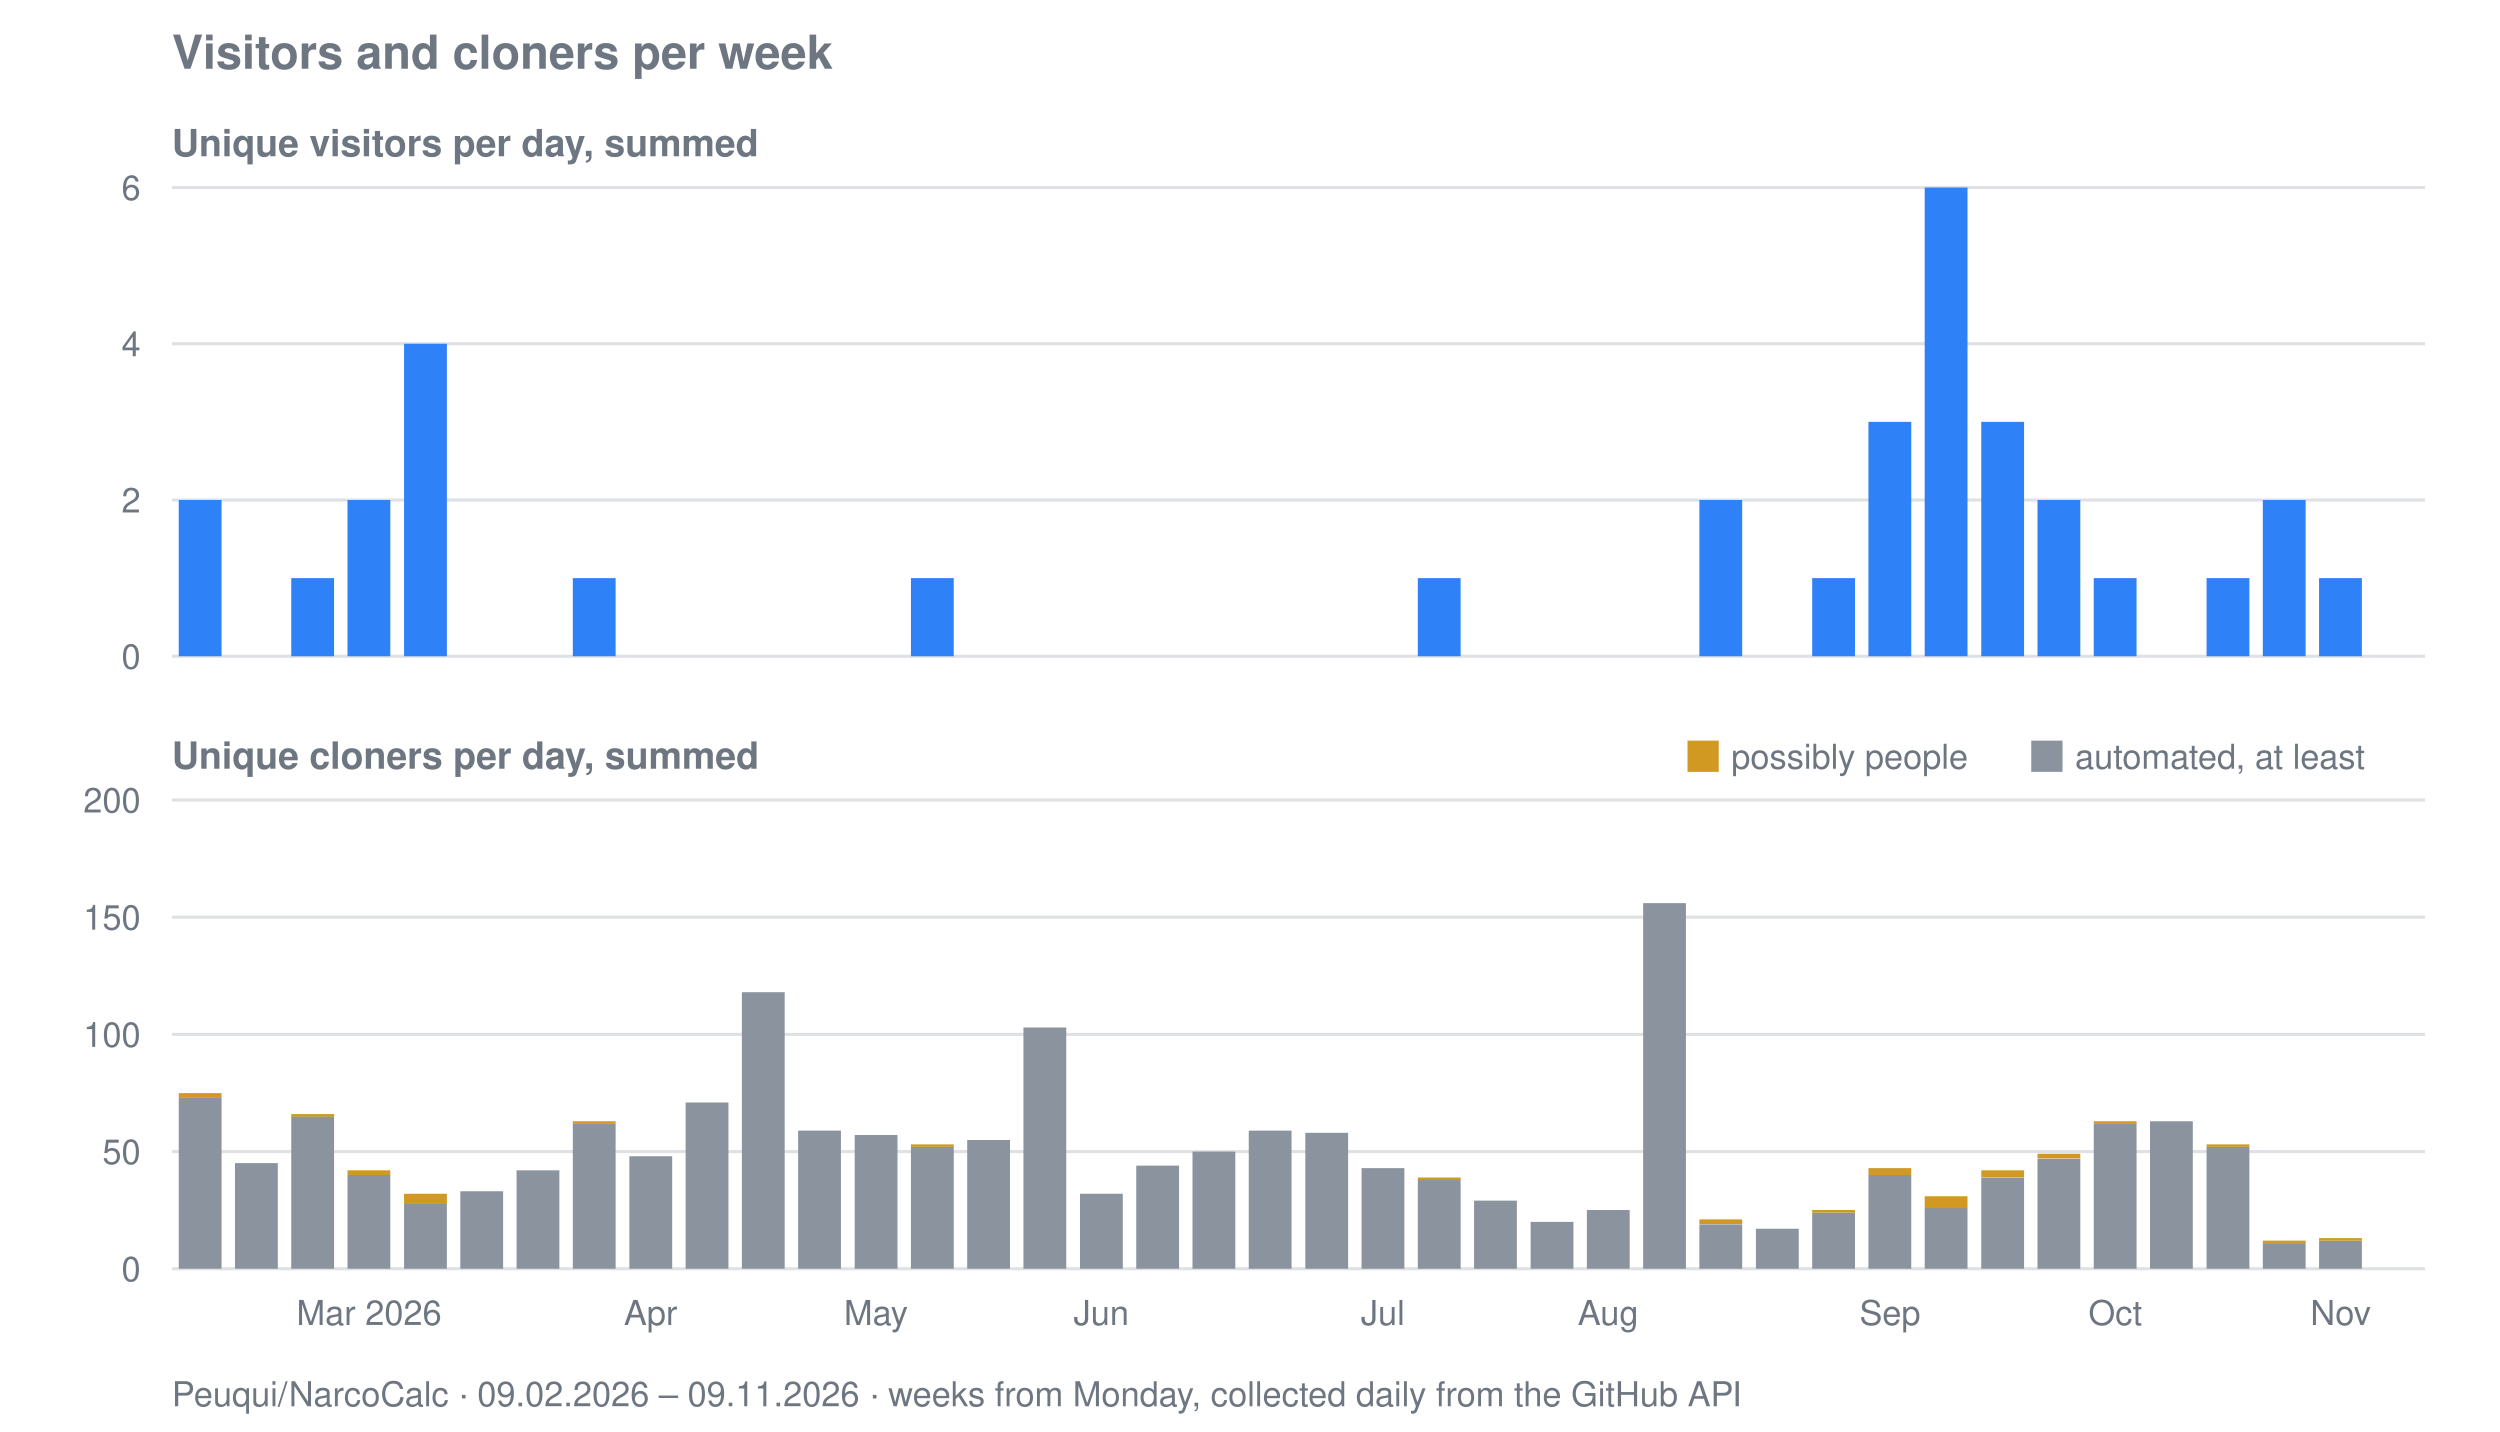
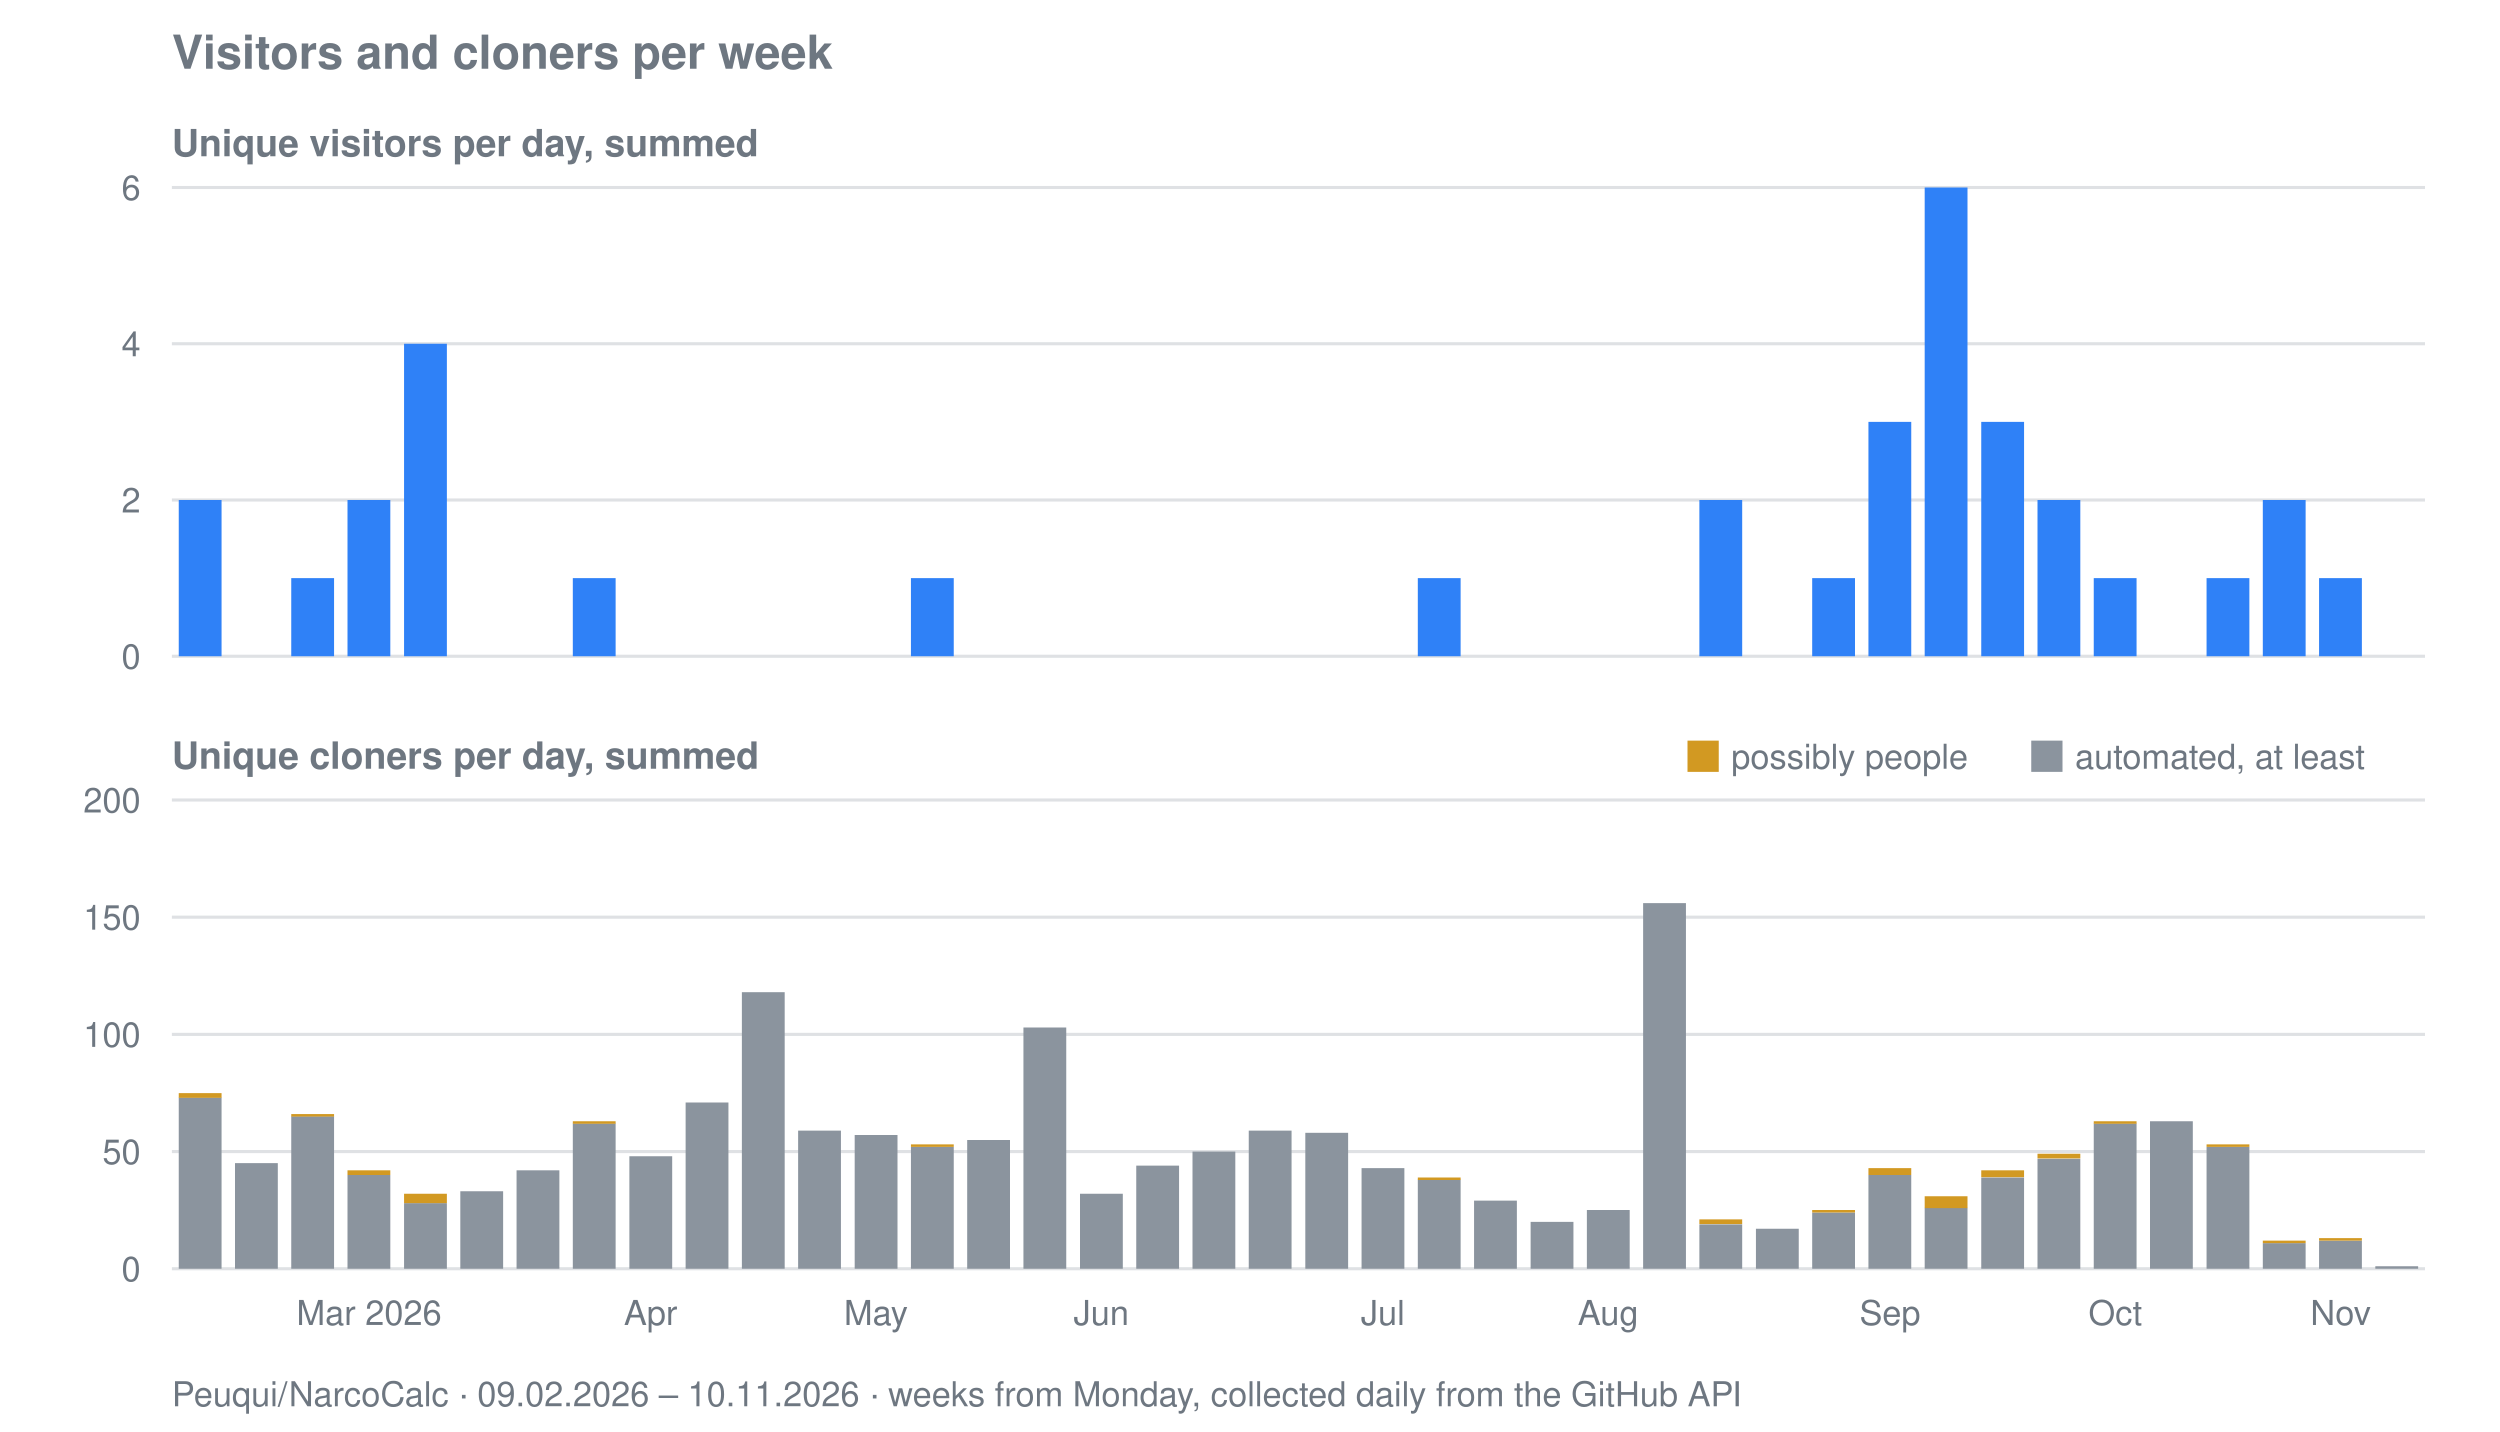
<svg xmlns="http://www.w3.org/2000/svg" viewBox="0 0 800 458" width="800" height="458" role="img" aria-label="Visitors and cloners per week for Peuqui/NarcoCalc">
  <text font-family="system-ui, -apple-system, Segoe UI, Helvetica, Arial, sans-serif" font-size="15" font-weight="600" fill="#6e7781" x="55" y="22">Visitors and cloners per week</text>
  <text font-family="system-ui, -apple-system, Segoe UI, Helvetica, Arial, sans-serif" font-size="12" font-weight="600" fill="#6e7781" x="55" y="50">Unique visitors per day, summed</text>
  <line stroke="#8b949e" stroke-width="1" opacity="0.28" x1="55" y1="210.0" x2="776" y2="210.0" />
  <text font-family="system-ui, -apple-system, Segoe UI, Helvetica, Arial, sans-serif" font-size="11" fill="#6e7781" x="45" y="214.0" text-anchor="end">0</text>
  <line stroke="#8b949e" stroke-width="1" opacity="0.28" x1="55" y1="160.0" x2="776" y2="160.0" />
  <text font-family="system-ui, -apple-system, Segoe UI, Helvetica, Arial, sans-serif" font-size="11" fill="#6e7781" x="45" y="164.0" text-anchor="end">2</text>
  <line stroke="#8b949e" stroke-width="1" opacity="0.28" x1="55" y1="110.0" x2="776" y2="110.0" />
  <text font-family="system-ui, -apple-system, Segoe UI, Helvetica, Arial, sans-serif" font-size="11" fill="#6e7781" x="45" y="114.0" text-anchor="end">4</text>
  <line stroke="#8b949e" stroke-width="1" opacity="0.28" x1="55" y1="60.0" x2="776" y2="60.0" />
  <text font-family="system-ui, -apple-system, Segoe UI, Helvetica, Arial, sans-serif" font-size="11" fill="#6e7781" x="45" y="64.0" text-anchor="end">6</text>
  <rect fill="#2f81f7" x="57.2" y="160.0" width="13.7" height="50.0" />
  <rect fill="#2f81f7" x="93.2" y="185.0" width="13.7" height="25.0" />
  <rect fill="#2f81f7" x="111.2" y="160.0" width="13.7" height="50.0" />
  <rect fill="#2f81f7" x="129.3" y="110.0" width="13.7" height="100.0" />
  <rect fill="#2f81f7" x="183.3" y="185.0" width="13.7" height="25.0" />
  <rect fill="#2f81f7" x="291.5" y="185.0" width="13.7" height="25.0" />
  <rect fill="#2f81f7" x="453.7" y="185.0" width="13.7" height="25.0" />
  <rect fill="#2f81f7" x="543.8" y="160.0" width="13.7" height="50.0" />
  <rect fill="#2f81f7" x="579.9" y="185.0" width="13.7" height="25.0" />
  <rect fill="#2f81f7" x="597.9" y="135.0" width="13.7" height="75.0" />
  <rect fill="#2f81f7" x="615.9" y="60.0" width="13.7" height="150.0" />
  <rect fill="#2f81f7" x="634.0" y="135.0" width="13.7" height="75.0" />
  <rect fill="#2f81f7" x="652.0" y="160.0" width="13.7" height="50.0" />
  <rect fill="#2f81f7" x="670.0" y="185.0" width="13.7" height="25.0" />
  <rect fill="#2f81f7" x="706.1" y="185.0" width="13.7" height="25.0" />
  <rect fill="#2f81f7" x="724.1" y="160.0" width="13.7" height="50.0" />
  <rect fill="#2f81f7" x="742.1" y="185.0" width="13.7" height="25.0" />
  <text font-family="system-ui, -apple-system, Segoe UI, Helvetica, Arial, sans-serif" font-size="12" font-weight="600" fill="#6e7781" x="55" y="246">Unique cloners per day, summed</text>
  <line stroke="#8b949e" stroke-width="1" opacity="0.28" x1="55" y1="406.0" x2="776" y2="406.0" />
  <text font-family="system-ui, -apple-system, Segoe UI, Helvetica, Arial, sans-serif" font-size="11" fill="#6e7781" x="45" y="410.0" text-anchor="end">0</text>
  <line stroke="#8b949e" stroke-width="1" opacity="0.28" x1="55" y1="368.5" x2="776" y2="368.5" />
  <text font-family="system-ui, -apple-system, Segoe UI, Helvetica, Arial, sans-serif" font-size="11" fill="#6e7781" x="45" y="372.5" text-anchor="end">50</text>
  <line stroke="#8b949e" stroke-width="1" opacity="0.28" x1="55" y1="331.0" x2="776" y2="331.0" />
  <text font-family="system-ui, -apple-system, Segoe UI, Helvetica, Arial, sans-serif" font-size="11" fill="#6e7781" x="45" y="335.0" text-anchor="end">100</text>
  <line stroke="#8b949e" stroke-width="1" opacity="0.28" x1="55" y1="293.5" x2="776" y2="293.5" />
  <text font-family="system-ui, -apple-system, Segoe UI, Helvetica, Arial, sans-serif" font-size="11" fill="#6e7781" x="45" y="297.5" text-anchor="end">150</text>
  <line stroke="#8b949e" stroke-width="1" opacity="0.28" x1="55" y1="256.0" x2="776" y2="256.0" />
  <text font-family="system-ui, -apple-system, Segoe UI, Helvetica, Arial, sans-serif" font-size="11" fill="#6e7781" x="45" y="260.0" text-anchor="end">200</text>
  <rect fill="#8b949e" x="57.2" y="351.2" width="13.7" height="54.8" />
  <rect fill="#d29922" x="57.2" y="349.8" width="13.7" height="1.5" />
  <rect fill="#8b949e" x="75.2" y="372.2" width="13.7" height="33.8" />
  <rect fill="#8b949e" x="93.2" y="357.2" width="13.7" height="48.8" />
  <rect fill="#d29922" x="93.2" y="356.5" width="13.7" height="0.8" />
  <rect fill="#8b949e" x="111.2" y="376.0" width="13.7" height="30.0" />
  <rect fill="#d29922" x="111.2" y="374.5" width="13.7" height="1.5" />
  <rect fill="#8b949e" x="129.3" y="385.0" width="13.7" height="21.0" />
  <rect fill="#d29922" x="129.3" y="382.0" width="13.7" height="3.0" />
  <rect fill="#8b949e" x="147.3" y="381.2" width="13.7" height="24.8" />
  <rect fill="#8b949e" x="165.3" y="374.5" width="13.7" height="31.5" />
  <rect fill="#8b949e" x="183.3" y="359.5" width="13.7" height="46.5" />
  <rect fill="#d29922" x="183.3" y="358.8" width="13.7" height="0.8" />
  <rect fill="#8b949e" x="201.4" y="370.0" width="13.7" height="36.0" />
  <rect fill="#8b949e" x="219.4" y="352.8" width="13.7" height="53.2" />
  <rect fill="#8b949e" x="237.4" y="317.5" width="13.7" height="88.5" />
  <rect fill="#8b949e" x="255.4" y="361.8" width="13.7" height="44.2" />
  <rect fill="#8b949e" x="273.5" y="363.2" width="13.7" height="42.8" />
  <rect fill="#8b949e" x="291.5" y="367.0" width="13.7" height="39.0" />
  <rect fill="#d29922" x="291.5" y="366.2" width="13.7" height="0.8" />
  <rect fill="#8b949e" x="309.5" y="364.8" width="13.7" height="41.2" />
  <rect fill="#8b949e" x="327.5" y="328.8" width="13.7" height="77.2" />
  <rect fill="#8b949e" x="345.6" y="382.0" width="13.7" height="24.0" />
  <rect fill="#8b949e" x="363.6" y="373.0" width="13.7" height="33.0" />
  <rect fill="#8b949e" x="381.6" y="368.5" width="13.7" height="37.5" />
  <rect fill="#8b949e" x="399.6" y="361.8" width="13.7" height="44.2" />
  <rect fill="#8b949e" x="417.7" y="362.5" width="13.7" height="43.5" />
  <rect fill="#8b949e" x="435.7" y="373.8" width="13.7" height="32.2" />
  <rect fill="#8b949e" x="453.7" y="377.5" width="13.7" height="28.5" />
  <rect fill="#d29922" x="453.7" y="376.8" width="13.7" height="0.8" />
  <rect fill="#8b949e" x="471.7" y="384.2" width="13.7" height="21.8" />
  <rect fill="#8b949e" x="489.8" y="391.0" width="13.7" height="15.0" />
  <rect fill="#8b949e" x="507.8" y="387.2" width="13.7" height="18.8" />
  <rect fill="#8b949e" x="525.8" y="289.0" width="13.7" height="117.0" />
  <rect fill="#8b949e" x="543.8" y="391.8" width="13.7" height="14.2" />
  <rect fill="#d29922" x="543.8" y="390.2" width="13.7" height="1.5" />
  <rect fill="#8b949e" x="561.9" y="393.2" width="13.7" height="12.8" />
  <rect fill="#8b949e" x="579.9" y="388.0" width="13.7" height="18.0" />
  <rect fill="#d29922" x="579.9" y="387.2" width="13.7" height="0.8" />
  <rect fill="#8b949e" x="597.9" y="376.0" width="13.7" height="30.0" />
  <rect fill="#d29922" x="597.9" y="373.8" width="13.7" height="2.2" />
  <rect fill="#8b949e" x="615.9" y="386.5" width="13.7" height="19.5" />
  <rect fill="#d29922" x="615.9" y="382.8" width="13.7" height="3.8" />
  <rect fill="#8b949e" x="634.0" y="376.8" width="13.7" height="29.2" />
  <rect fill="#d29922" x="634.0" y="374.5" width="13.7" height="2.2" />
  <rect fill="#8b949e" x="652.0" y="370.8" width="13.7" height="35.2" />
  <rect fill="#d29922" x="652.0" y="369.2" width="13.7" height="1.5" />
  <rect fill="#8b949e" x="670.0" y="359.5" width="13.7" height="46.5" />
  <rect fill="#d29922" x="670.0" y="358.8" width="13.7" height="0.8" />
  <rect fill="#8b949e" x="688.0" y="358.8" width="13.7" height="47.2" />
  <rect fill="#8b949e" x="706.1" y="367.0" width="13.7" height="39.0" />
  <rect fill="#d29922" x="706.1" y="366.2" width="13.7" height="0.8" />
  <rect fill="#8b949e" x="724.1" y="397.8" width="13.7" height="8.2" />
  <rect fill="#d29922" x="724.1" y="397.0" width="13.7" height="0.8" />
  <rect fill="#8b949e" x="742.1" y="397.0" width="13.7" height="9.0" />
  <rect fill="#d29922" x="742.1" y="396.2" width="13.7" height="0.8" />
+   <rect fill="#8b949e" x="760.1" y="405.2" width="13.7" height="0.8" />
  <rect fill="#d29922" x="540" y="237" width="10" height="10" />
  <text font-family="system-ui, -apple-system, Segoe UI, Helvetica, Arial, sans-serif" font-size="11" fill="#6e7781" x="554" y="246">possibly people</text>
  <rect fill="#8b949e" x="650" y="237" width="10" height="10" />
  <text font-family="system-ui, -apple-system, Segoe UI, Helvetica, Arial, sans-serif" font-size="11" fill="#6e7781" x="664" y="246">automated, at least</text>
  <text font-family="system-ui, -apple-system, Segoe UI, Helvetica, Arial, sans-serif" font-size="11" fill="#6e7781" x="118.1" y="424" text-anchor="middle">Mar 2026</text>
  <text font-family="system-ui, -apple-system, Segoe UI, Helvetica, Arial, sans-serif" font-size="11" fill="#6e7781" x="208.2" y="424" text-anchor="middle">Apr</text>
  <text font-family="system-ui, -apple-system, Segoe UI, Helvetica, Arial, sans-serif" font-size="11" fill="#6e7781" x="280.3" y="424" text-anchor="middle">May</text>
  <text font-family="system-ui, -apple-system, Segoe UI, Helvetica, Arial, sans-serif" font-size="11" fill="#6e7781" x="352.4" y="424" text-anchor="middle">Jun</text>
  <text font-family="system-ui, -apple-system, Segoe UI, Helvetica, Arial, sans-serif" font-size="11" fill="#6e7781" x="442.5" y="424" text-anchor="middle">Jul</text>
  <text font-family="system-ui, -apple-system, Segoe UI, Helvetica, Arial, sans-serif" font-size="11" fill="#6e7781" x="514.6" y="424" text-anchor="middle">Aug</text>
  <text font-family="system-ui, -apple-system, Segoe UI, Helvetica, Arial, sans-serif" font-size="11" fill="#6e7781" x="604.8" y="424" text-anchor="middle">Sep</text>
  <text font-family="system-ui, -apple-system, Segoe UI, Helvetica, Arial, sans-serif" font-size="11" fill="#6e7781" x="676.9" y="424" text-anchor="middle">Oct</text>
  <text font-family="system-ui, -apple-system, Segoe UI, Helvetica, Arial, sans-serif" font-size="11" fill="#6e7781" x="749.0" y="424" text-anchor="middle">Nov</text>
-   <text font-family="system-ui, -apple-system, Segoe UI, Helvetica, Arial, sans-serif" font-size="11" fill="#6e7781" x="55" y="450">Peuqui/NarcoCalc · 09.02.2026 – 09.11.2026 · weeks from Monday, collected daily from the GitHub API</text>
+   <text font-family="system-ui, -apple-system, Segoe UI, Helvetica, Arial, sans-serif" font-size="11" fill="#6e7781" x="55" y="450">Peuqui/NarcoCalc · 09.02.2026 – 10.11.2026 · weeks from Monday, collected daily from the GitHub API</text>
</svg>
